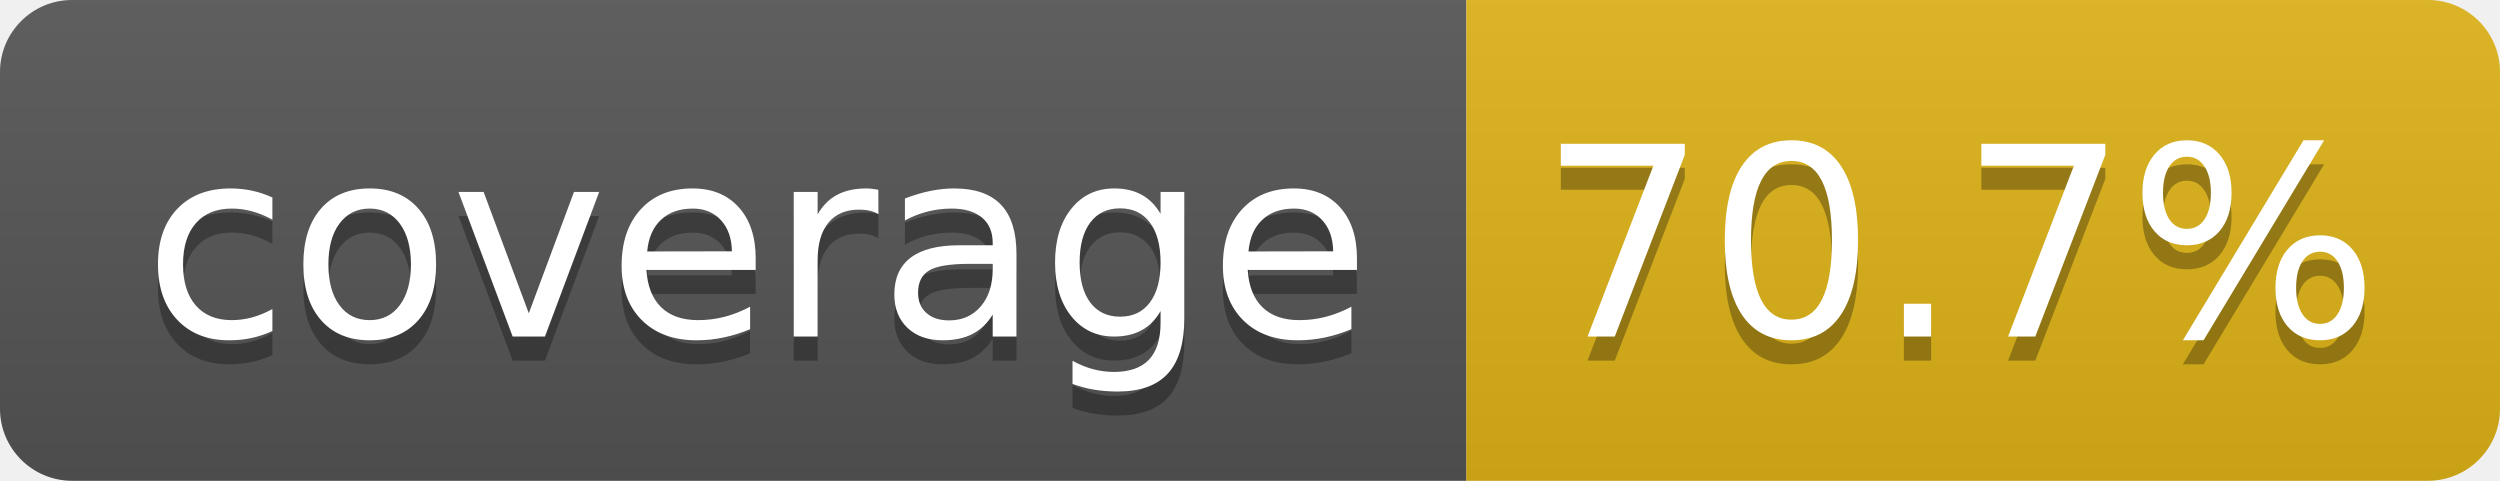
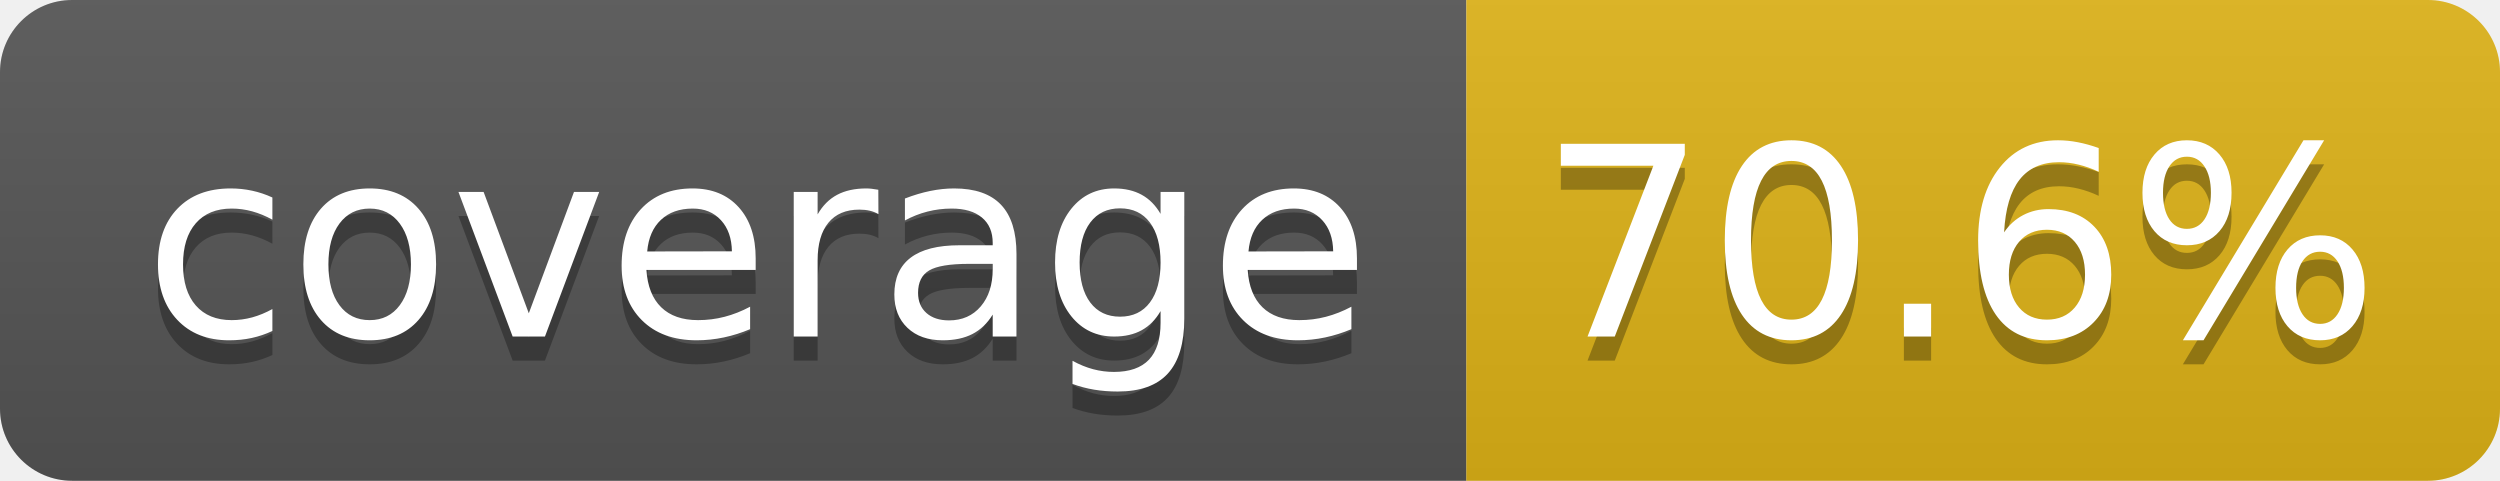
- <svg xmlns="http://www.w3.org/2000/svg" width="104" height="20" role="img" aria-label="coverage: 70.7%">
+ <svg xmlns="http://www.w3.org/2000/svg" width="104" height="20" role="img" aria-label="coverage: 70.6%">
  <linearGradient id="s" x2="0" y2="100%">
    <stop offset="0" stop-color="#bbb" stop-opacity=".1" />
    <stop offset="1" stop-opacity=".1" />
  </linearGradient>
  <clipPath id="r">
    <rect width="104" height="20" rx="3" fill="#fff" />
  </clipPath>
  <g clip-path="url(#r)">
    <rect width="61" height="20" fill="#555" />
    <rect x="61" width="43" height="20" fill="#dfb317" />
    <rect width="104" height="20" fill="url(#s)" />
  </g>
  <g fill="#fff" text-anchor="middle" font-family="Verdana,Geneva,DejaVu Sans,sans-serif" text-rendering="geometricPrecision" font-size="110">
    <text aria-hidden="true" x="315" y="150" fill="#010101" fill-opacity=".3" transform="scale(.1)" textLength="510">coverage</text>
    <text x="315" y="140" transform="scale(.1)" fill="#fff" textLength="510">coverage</text>
-     <text aria-hidden="true" x="815" y="150" fill="#010101" fill-opacity=".3" transform="scale(.1)" textLength="330">70.7%</text>
-     <text x="815" y="140" transform="scale(.1)" fill="#fff" textLength="330">70.7%</text>
+     <text aria-hidden="true" x="815" y="150" fill="#010101" fill-opacity=".3" transform="scale(.1)" textLength="330">70.6%</text>
+     <text x="815" y="140" transform="scale(.1)" fill="#fff" textLength="330">70.6%</text>
  </g>
</svg>
